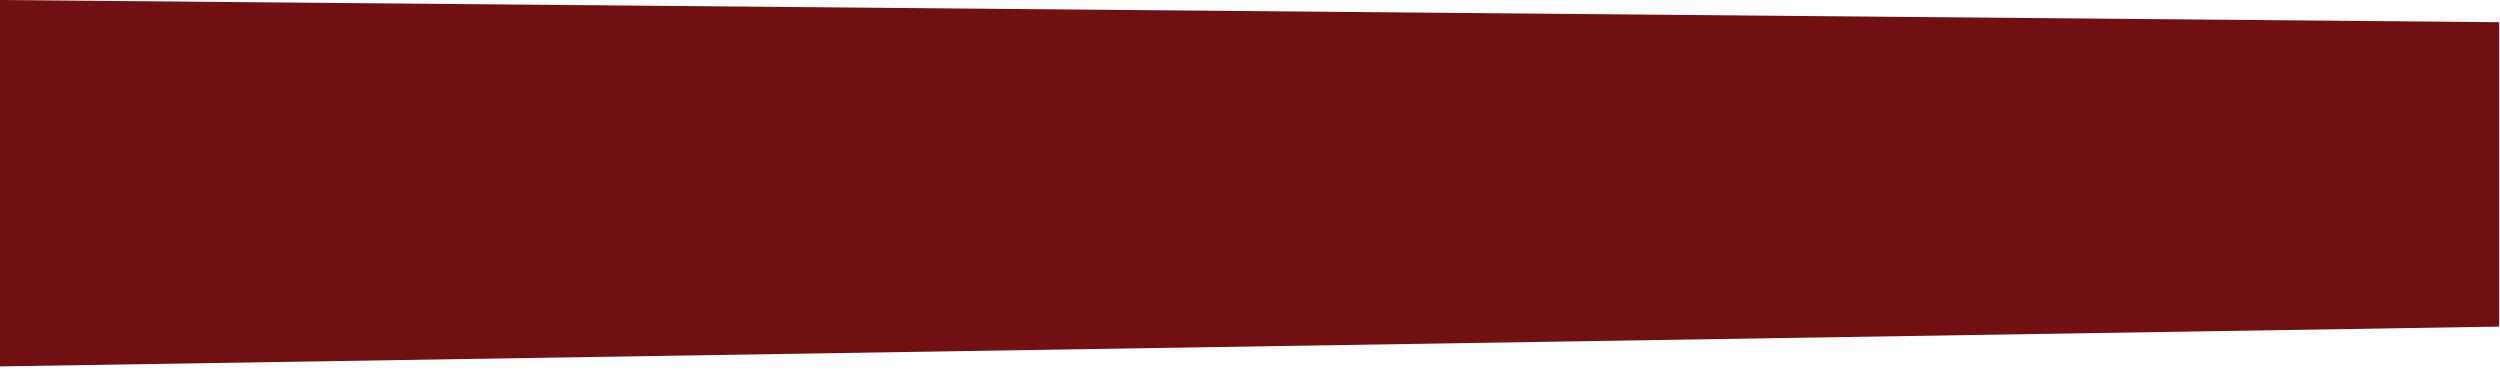
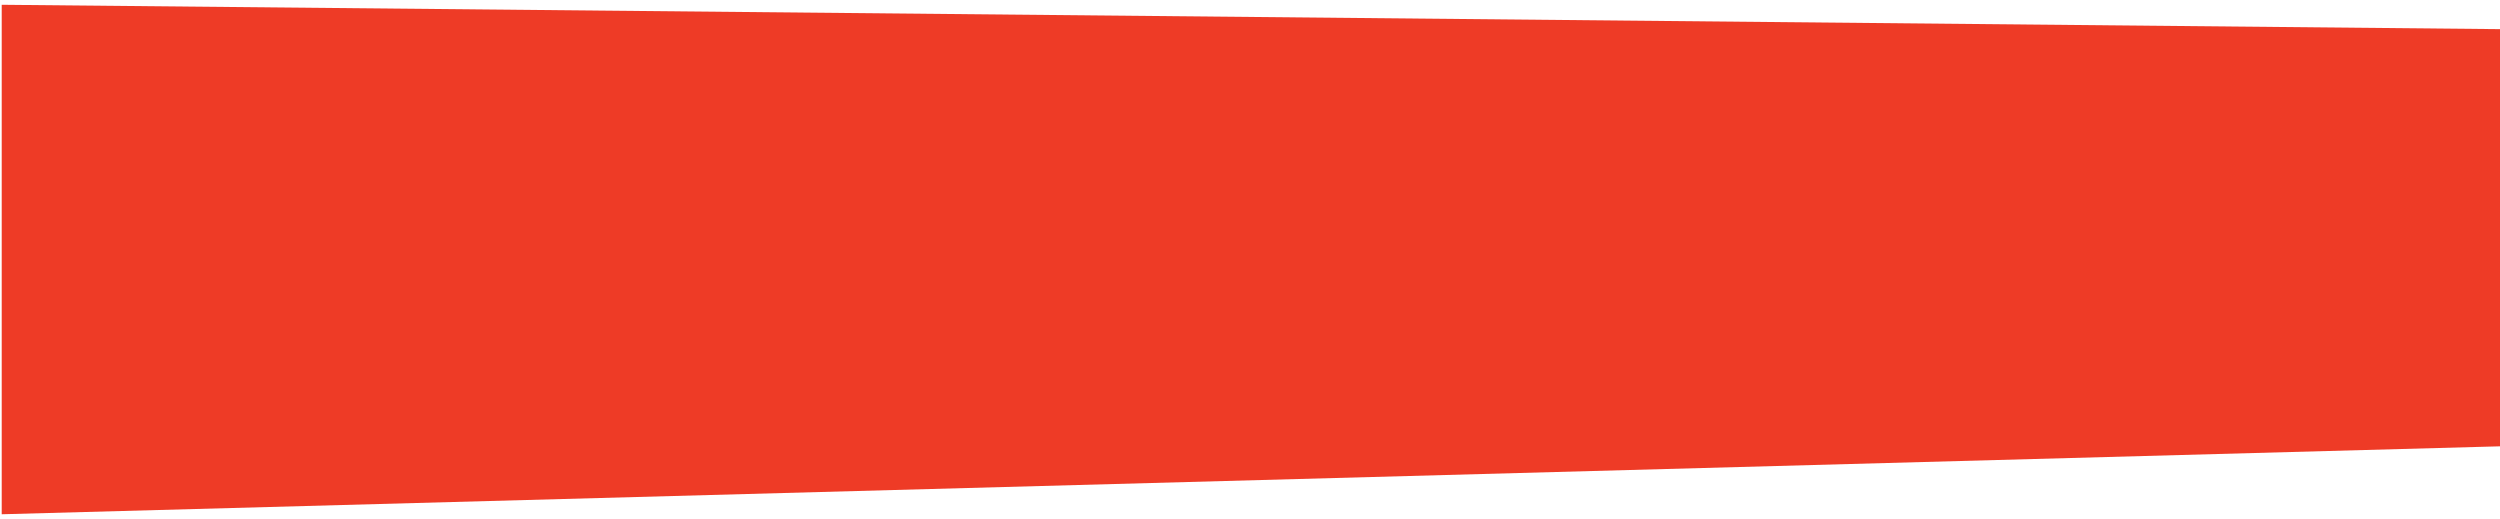
- <svg xmlns="http://www.w3.org/2000/svg" width="718" height="106" viewBox="0 0 718 106" fill="none">
-   <path d="M717.75 6.38V93.8L0 105.23V-0L717.75 6.38Z" fill="#701012" />
+ <svg xmlns="http://www.w3.org/2000/svg" width="482" height="100" viewBox="0 0 482 100" fill="none">
+   <path d="M482 5.62V86.05L0.33 99.15V0.92L482 5.62Z" fill="#EE3B26" />
</svg>
